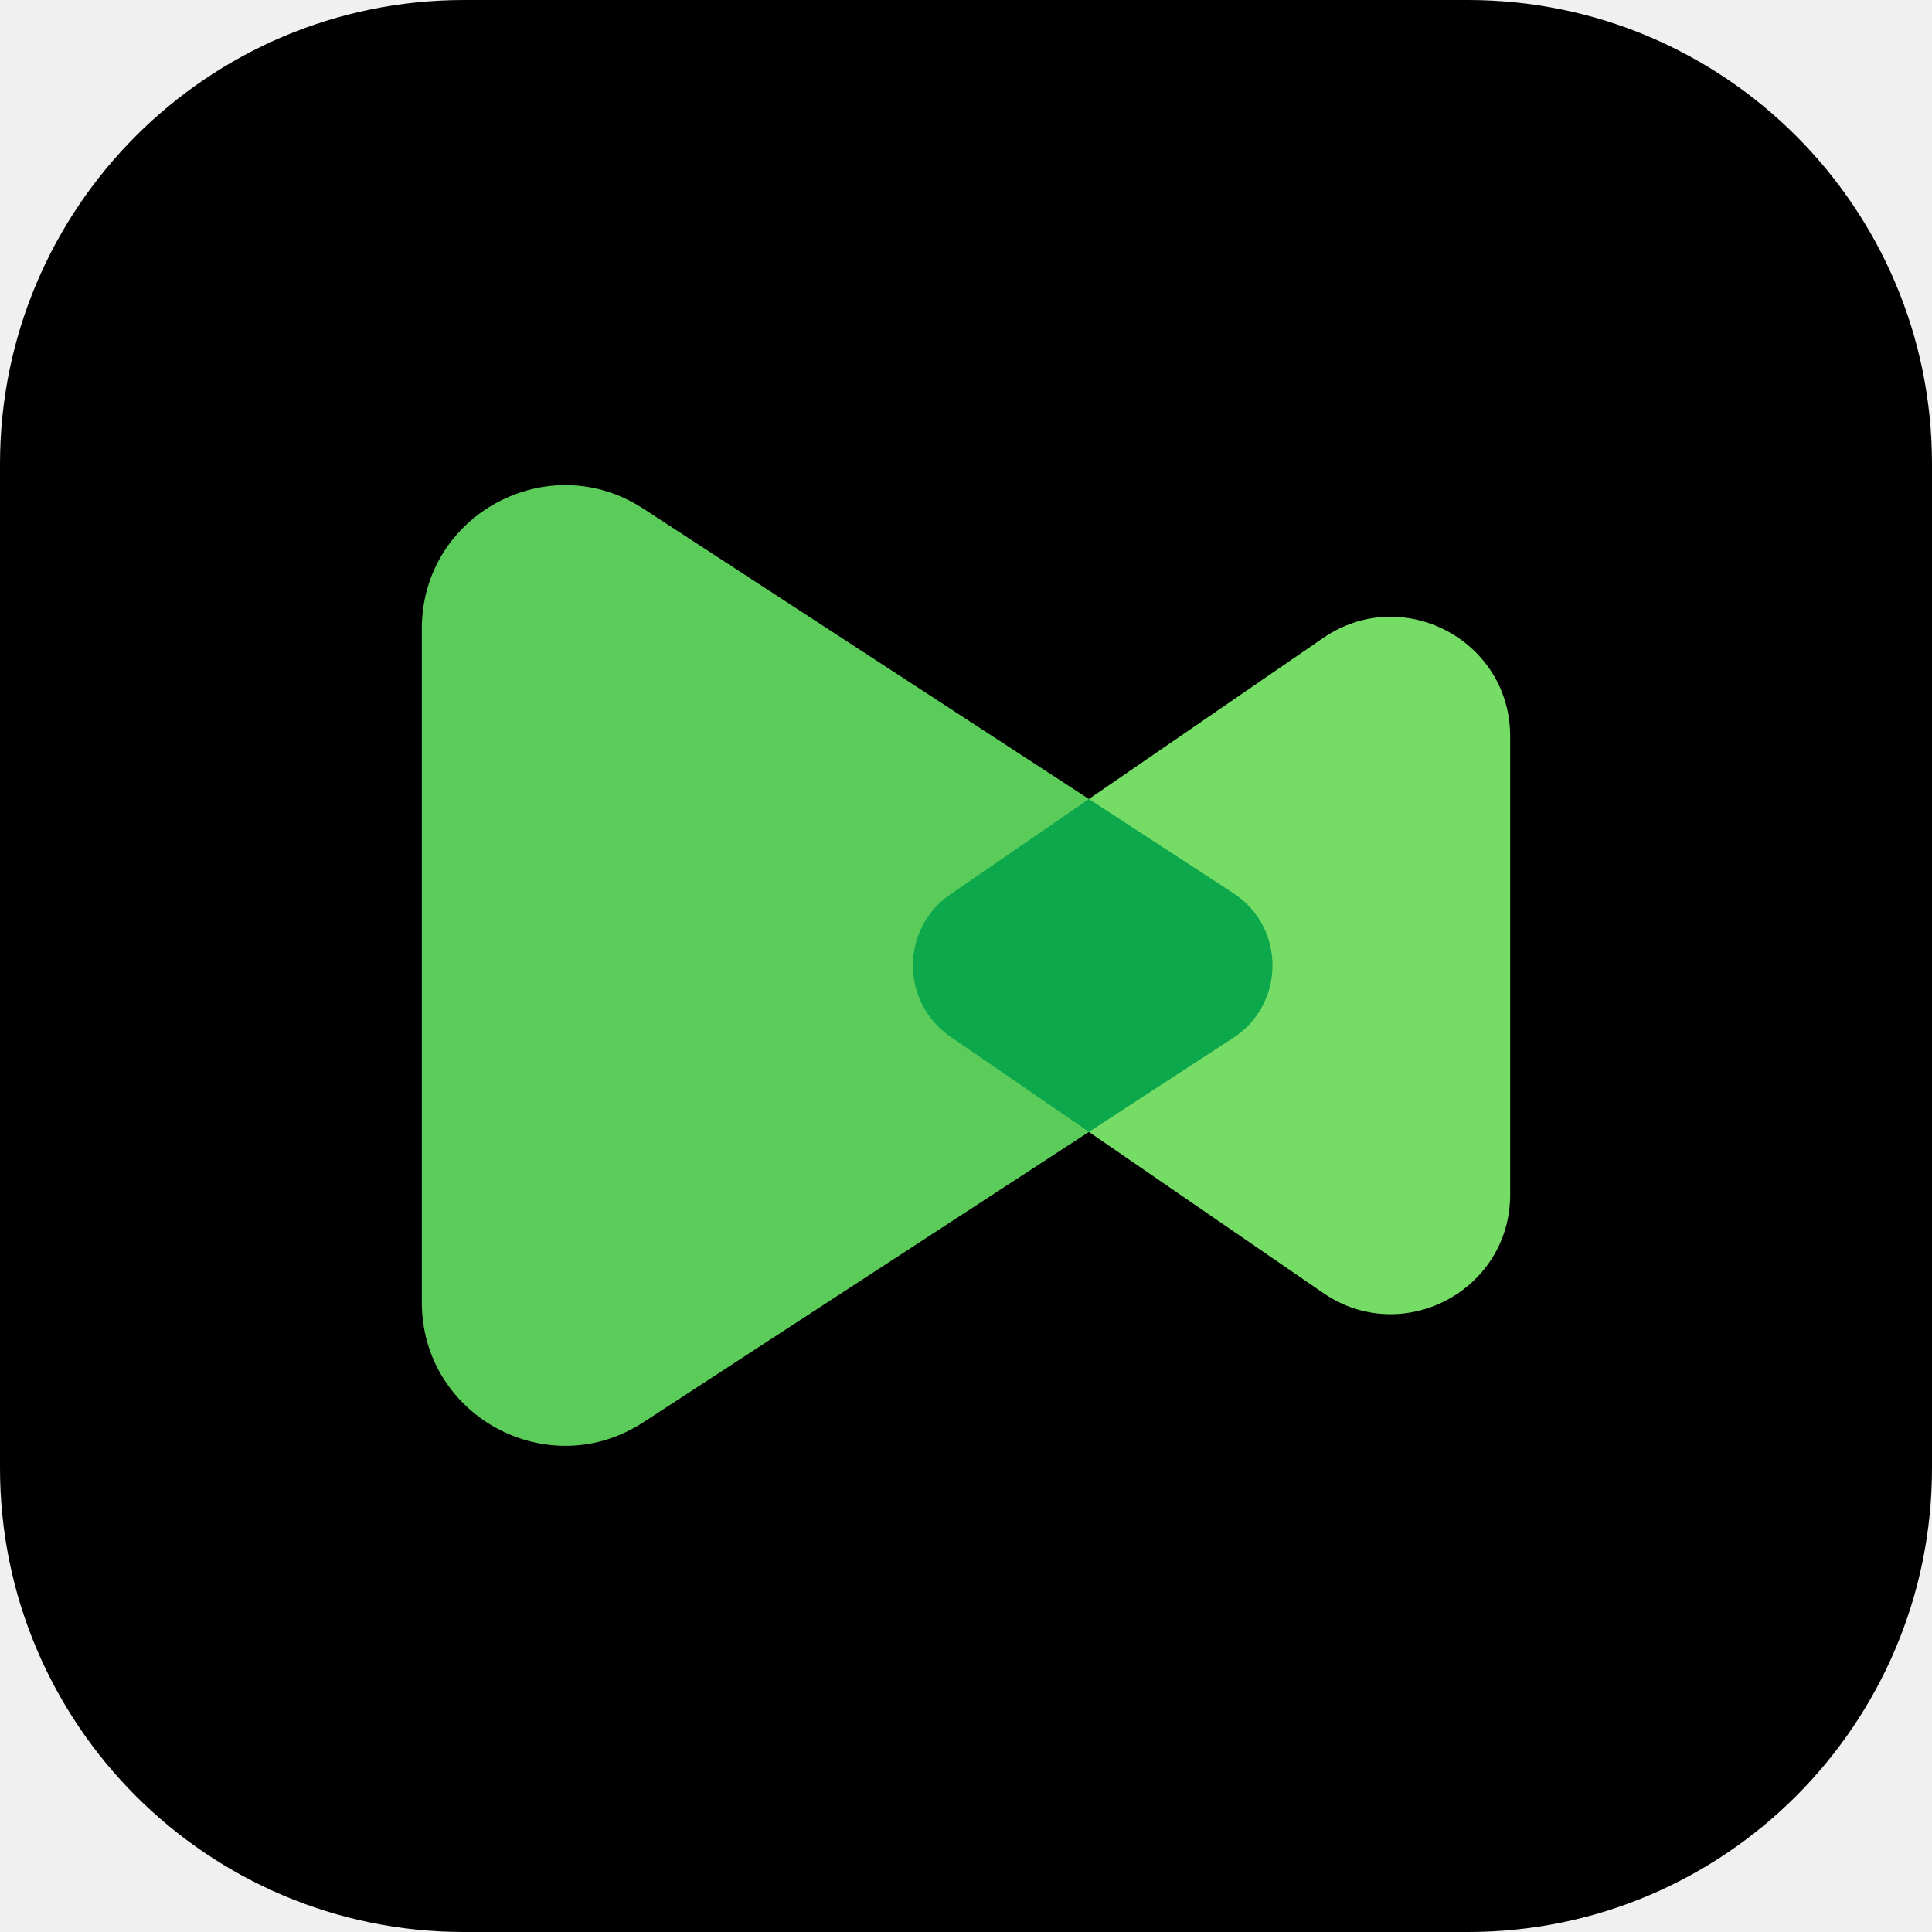
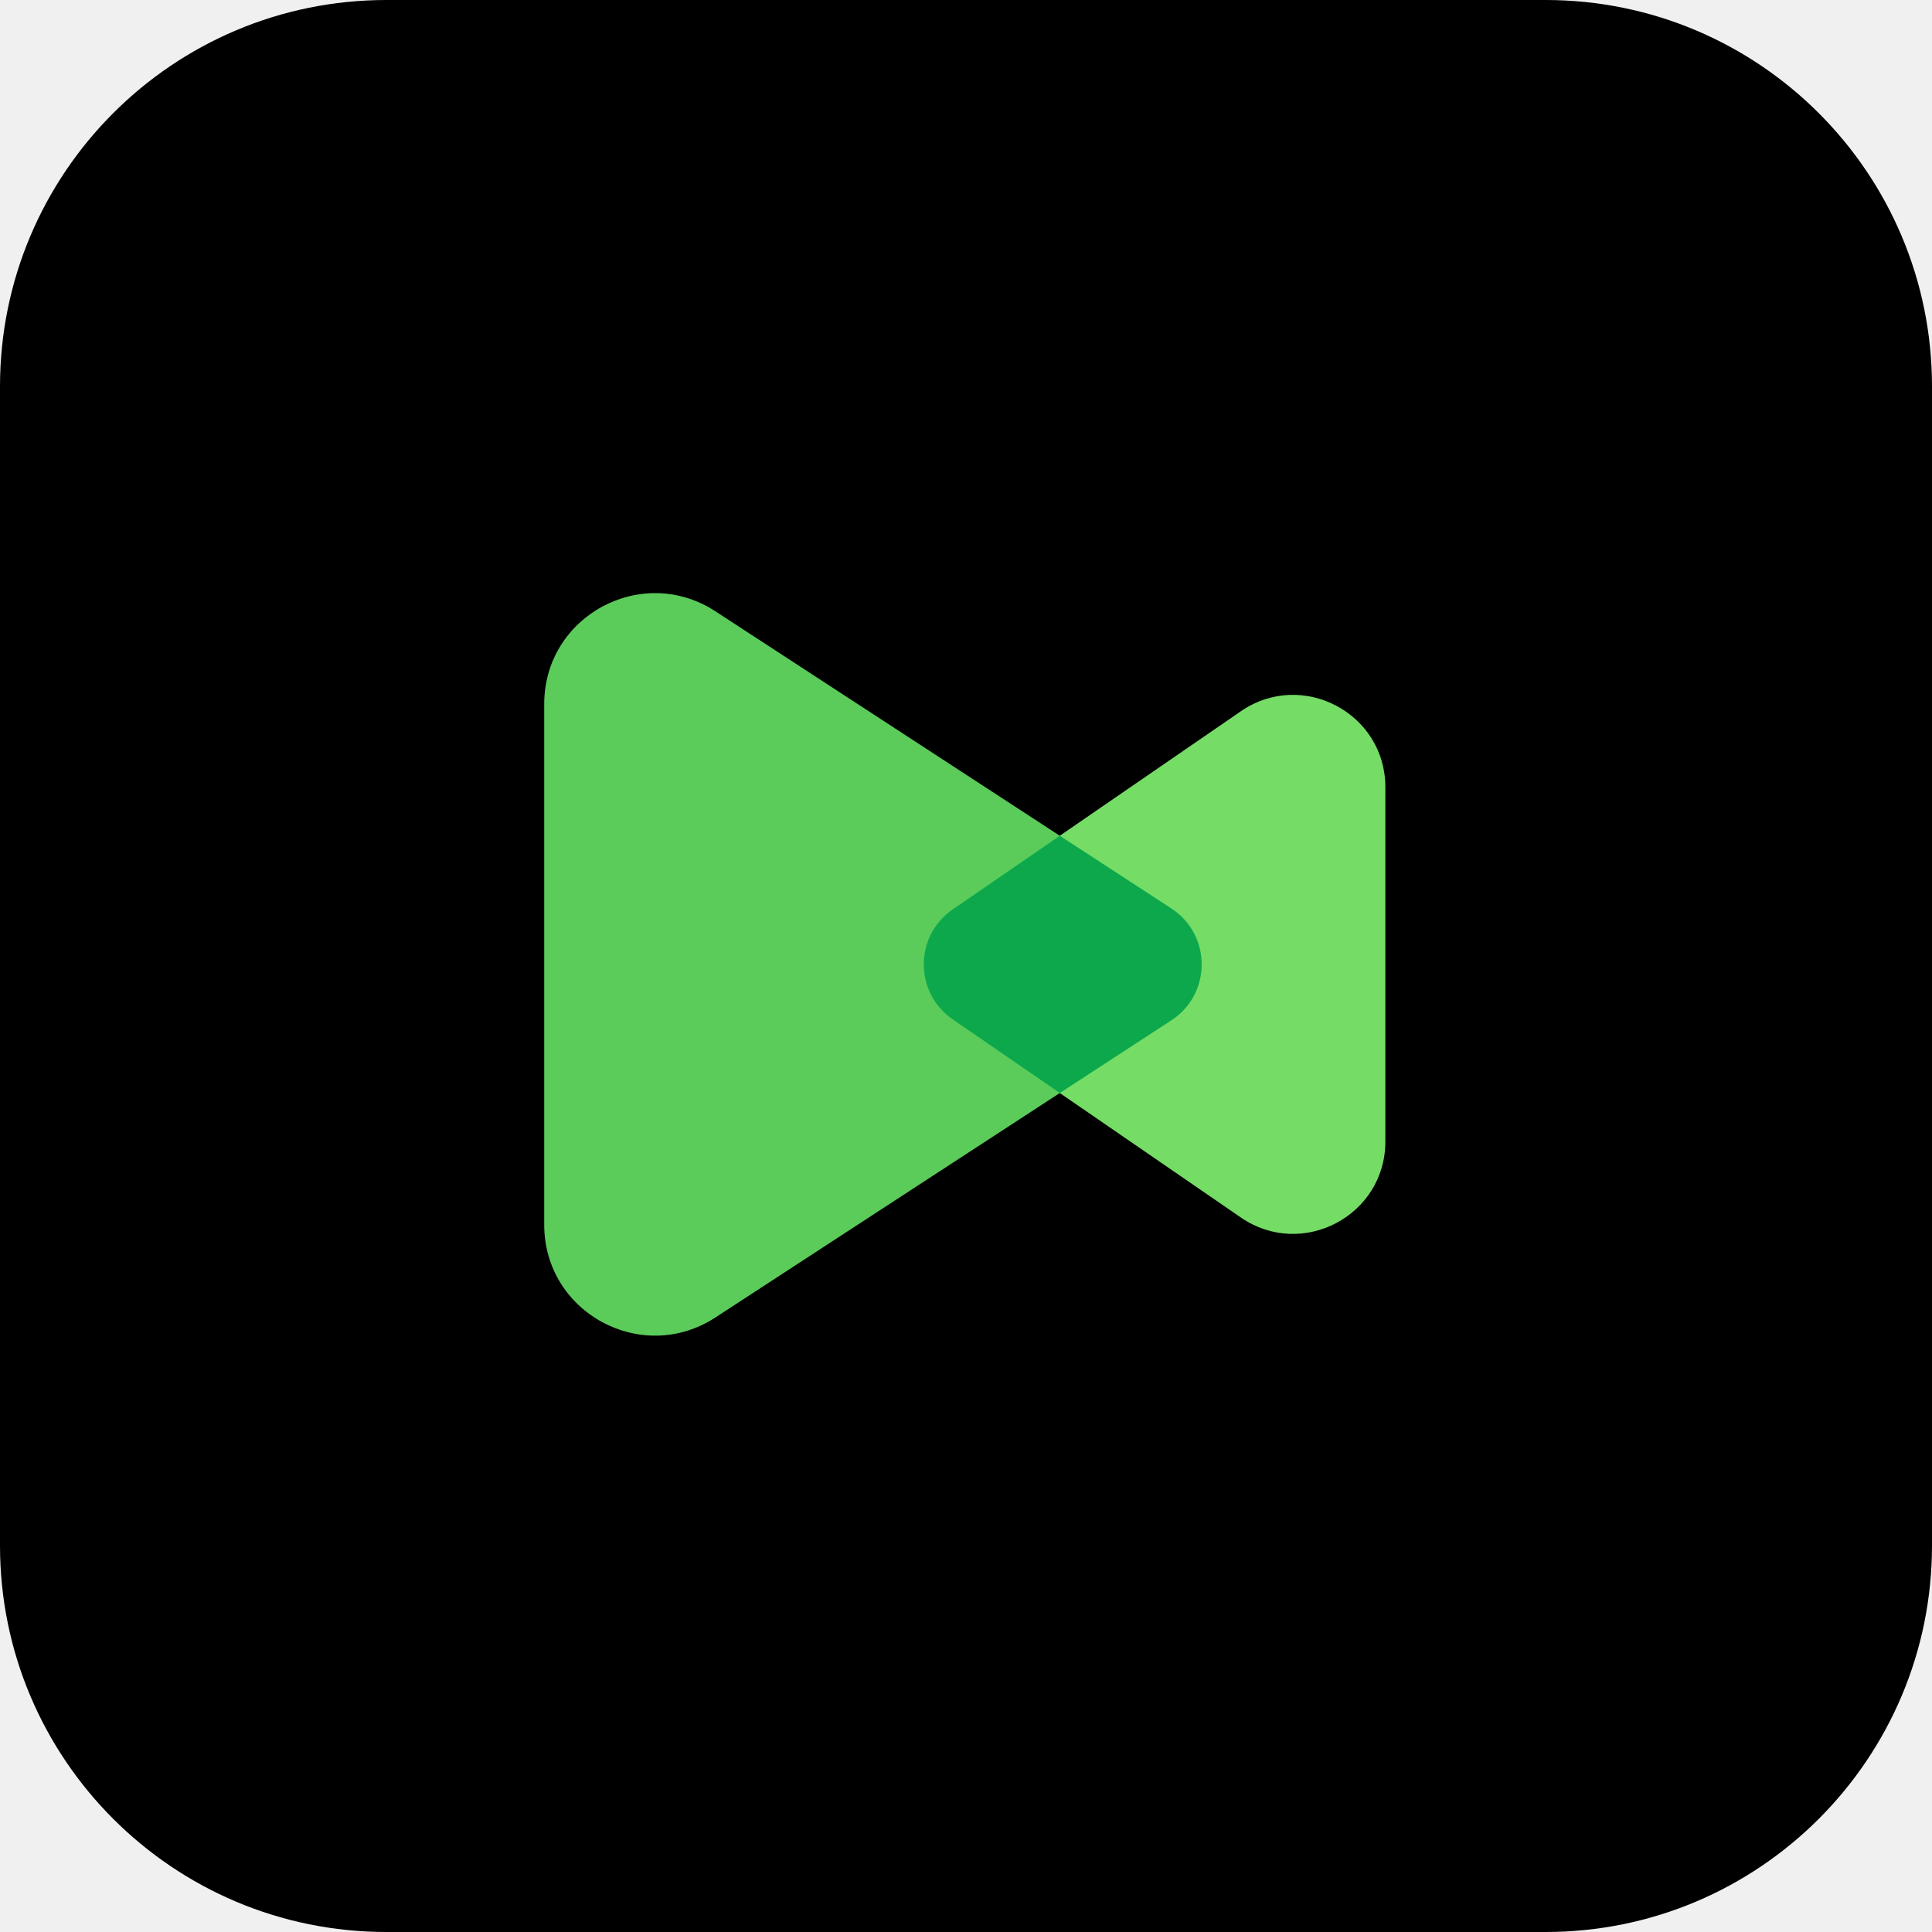
- <svg xmlns="http://www.w3.org/2000/svg" width="458" height="458" viewBox="0 0 458 458" fill="none">
-   <rect width="458" height="458" rx="110" fill="black" />
-   <path d="M100 308.747V149.003C100 122.05 129.901 105.846 152.482 120.562L292.362 211.72C304.757 219.798 304.757 237.952 292.362 246.03L152.482 337.188C129.901 351.904 100 335.7 100 308.747Z" fill="#5BCC5A" />
-   <path d="M358 283.209V174.539C358 151.761 332.454 138.323 313.684 151.227L225.286 212.001C213.451 220.137 213.451 237.611 225.286 245.747L313.684 306.521C332.454 319.425 358 305.987 358 283.209Z" fill="#75DC66" />
-   <path d="M258.137 189.417L292.363 211.721C304.758 219.799 304.758 237.953 292.363 246.031L258.139 268.334L225.287 245.749C213.452 237.612 213.452 220.138 225.287 212.002L258.137 189.417Z" fill="#0DA84C" />
+ <svg xmlns="http://www.w3.org/2000/svg" width="800" height="800" viewBox="0 0 800 800" fill="none">
+   <rect width="800" height="800" rx="160" fill="black" />
+   <g clip-path="url(#clip0_511_16530)">
+     <path d="M225.351 507.158V291.505C225.351 255.118 265.716 233.243 296.201 253.11L485.039 376.173C501.773 387.078 501.773 411.586 485.039 422.491L296.201 545.554C265.716 565.42 225.351 543.545 225.351 507.158Z" fill="#5BCC5A" />
+     <path d="M573.651 472.683V325.978C573.651 295.228 539.163 277.086 513.824 294.507L394.486 376.552C378.51 387.535 378.51 411.126 394.486 422.109L513.824 504.154C539.163 521.575 573.651 503.433 573.651 472.683Z" fill="#75DC66" />
+     <path d="M438.836 346.064L485.04 376.174C501.774 387.08 501.774 411.588 485.04 422.493L438.838 452.602L394.488 422.111C378.511 411.127 378.511 387.537 394.488 376.553L438.836 346.064Z" fill="#0DA84C" />
+   </g>
+   <defs>
+     <clipPath id="clip0_511_16530">
+       <rect width="348.3" height="348.3" fill="white" transform="translate(225.35 225.35)" />
+     </clipPath>
+   </defs>
</svg>
